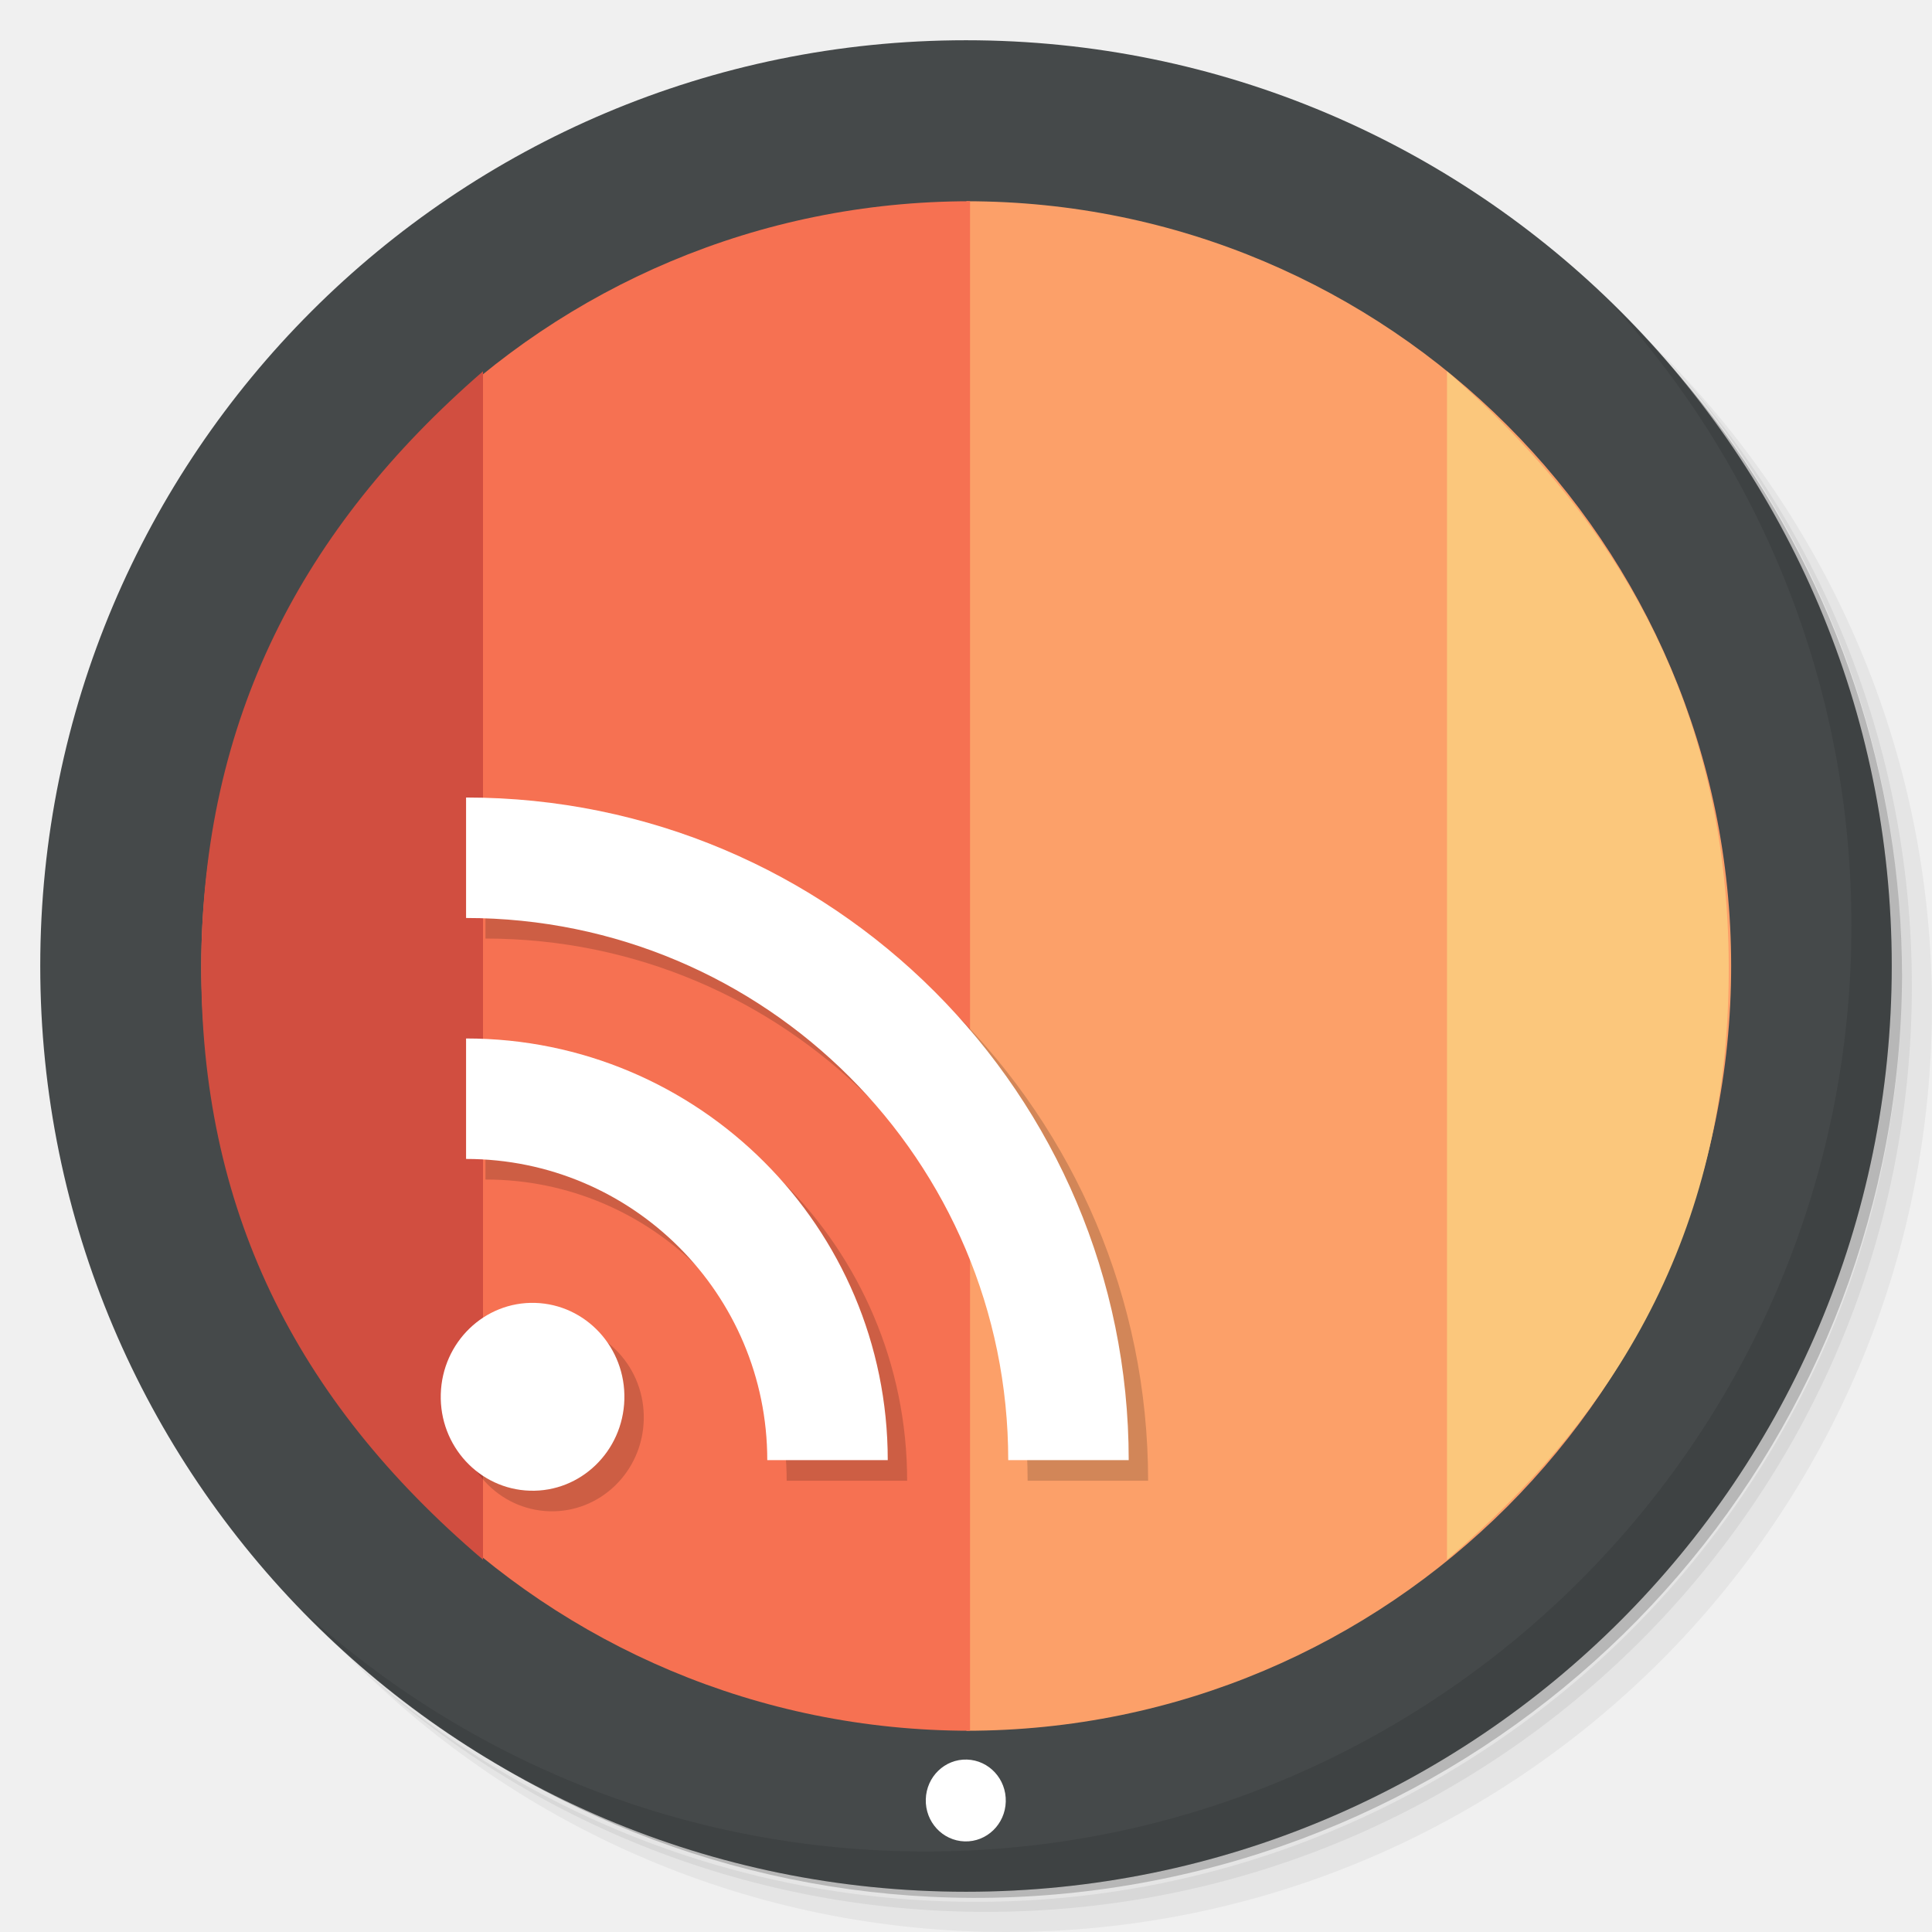
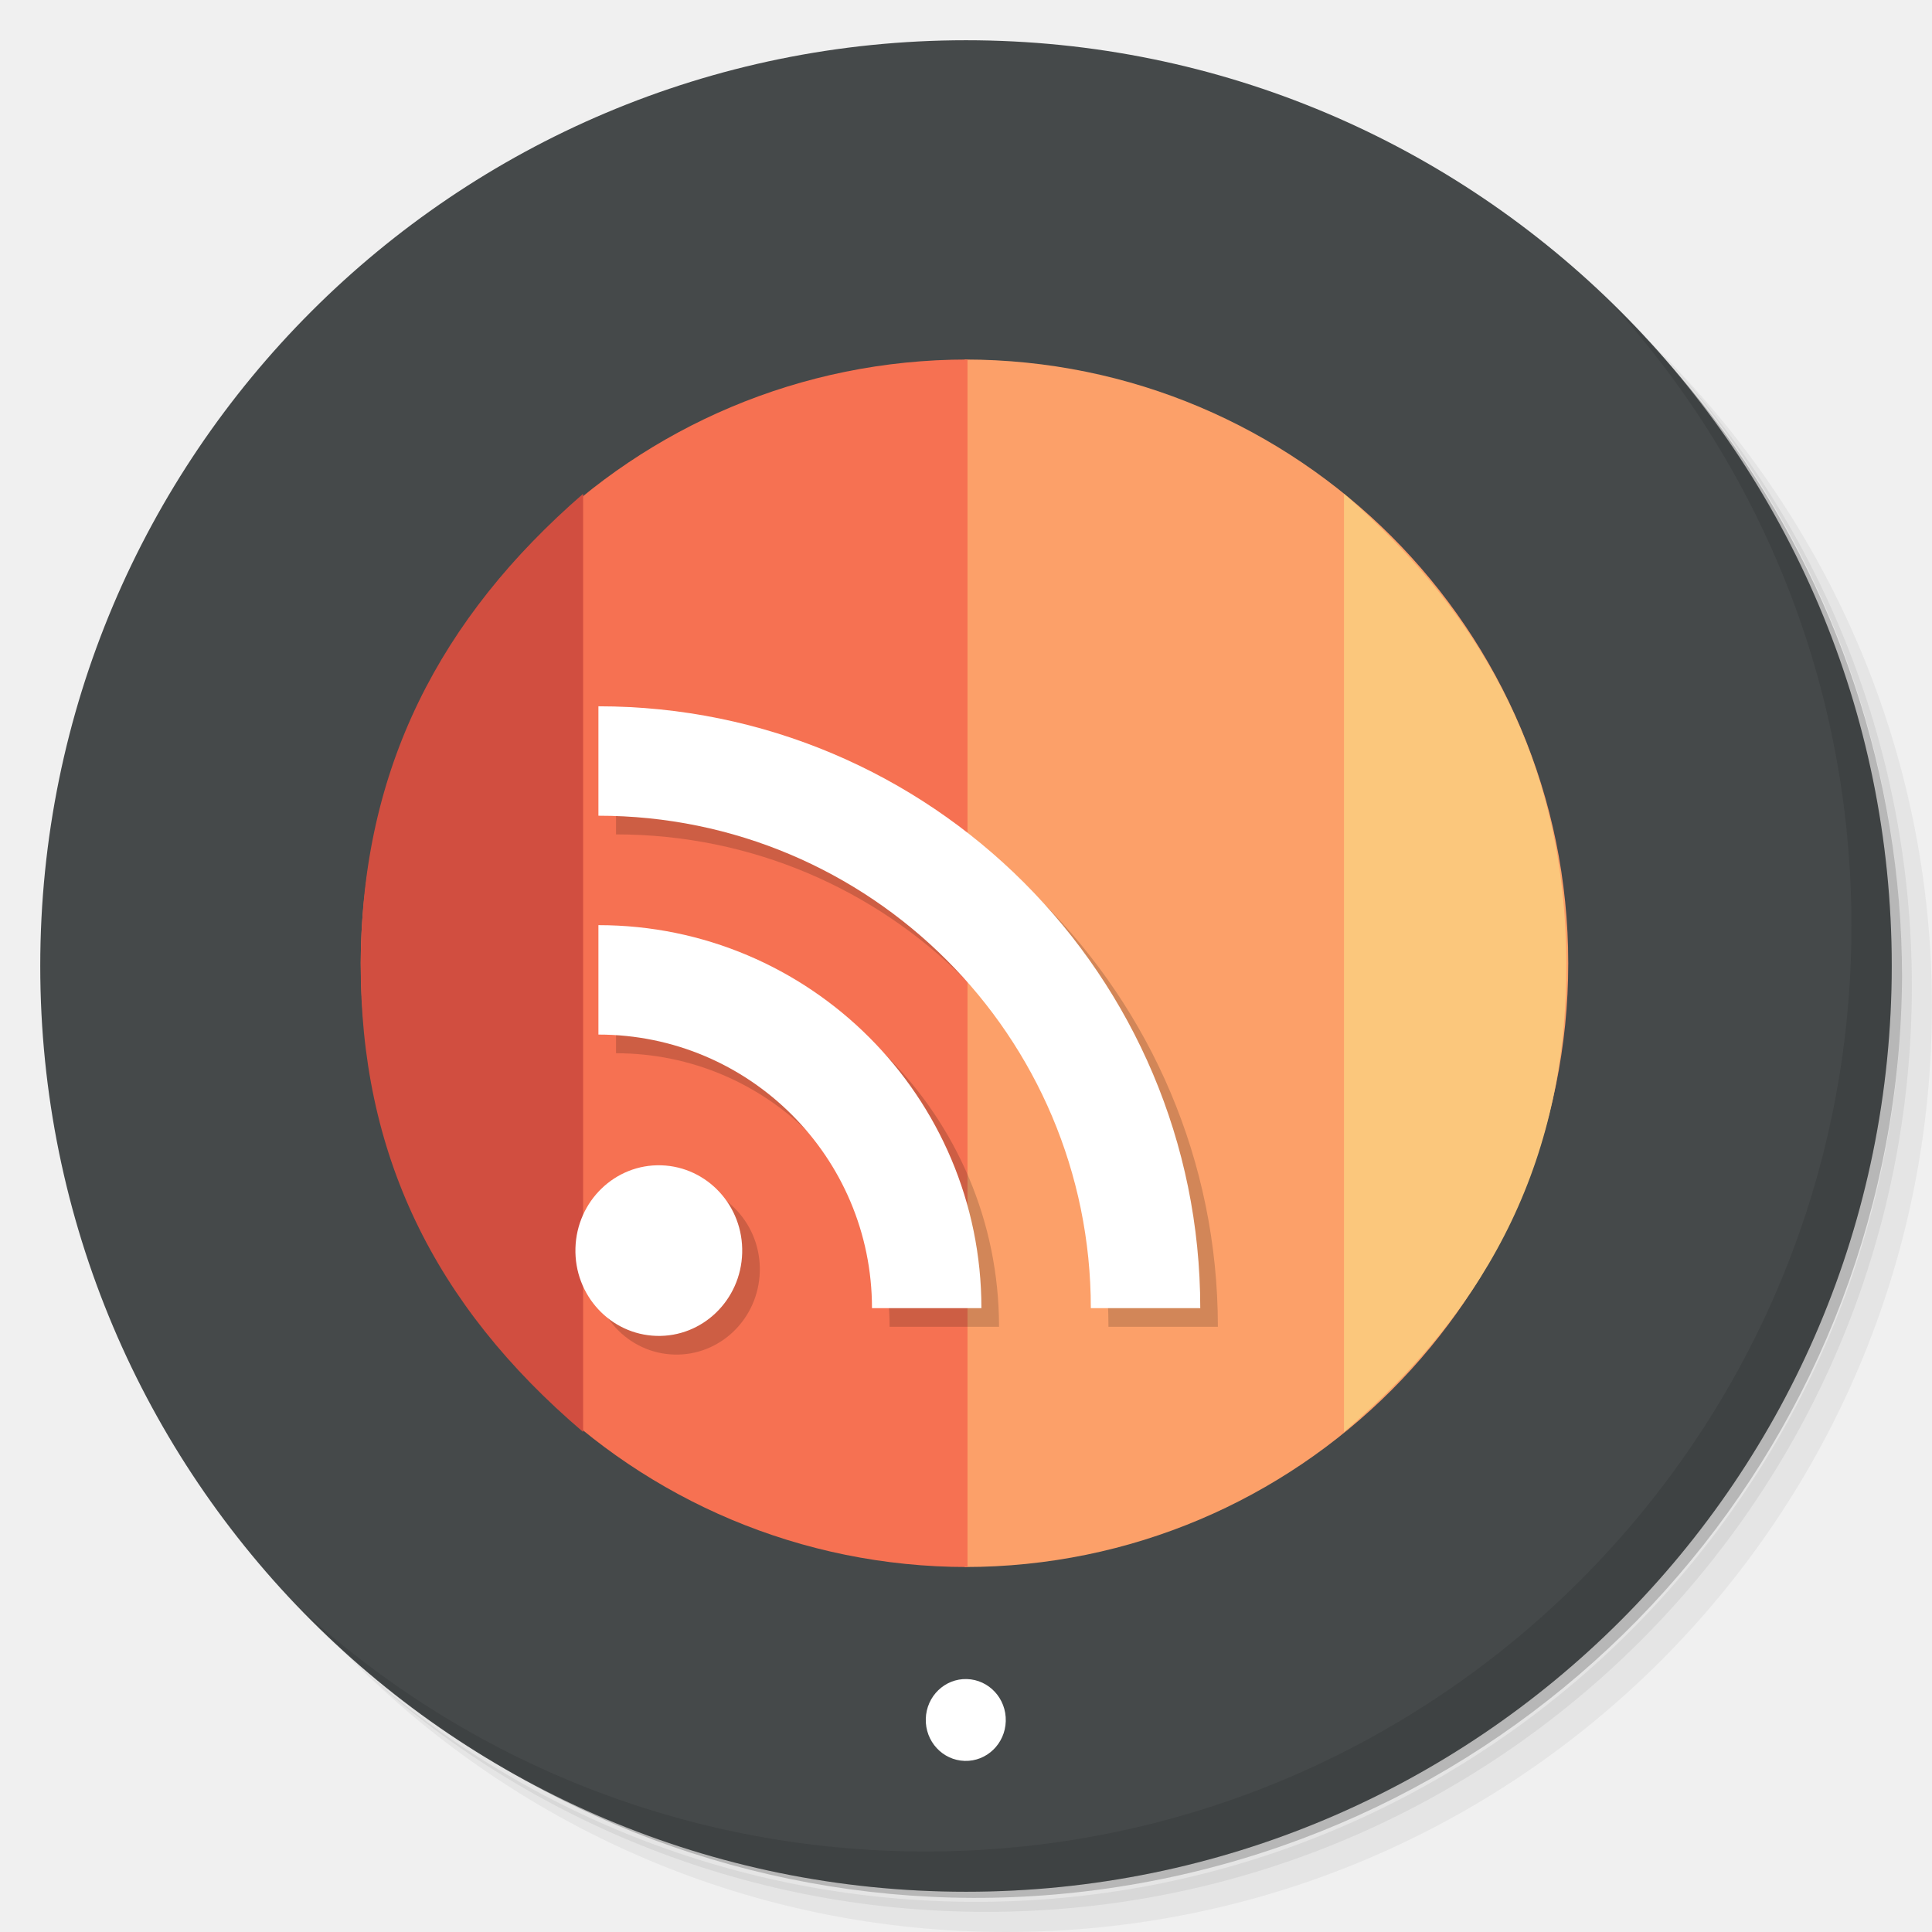
- <svg xmlns="http://www.w3.org/2000/svg" viewBox="0 0 48 48" id="svg2" version="1.1">
+ <svg xmlns="http://www.w3.org/2000/svg" viewBox="0 0 48 48" id="svg2" version="1.1" width="100%" height="100%">
  <defs id="defs4">
    <clipPath id="clipPath-069049578">
      <g transform="translate(0,-1004.362)" id="g17">
        <path style="fill:#1890d0" d="m -24,13 c 0,1.105 -0.672,2 -1.5,2 -0.828,0 -1.5,-0.895 -1.5,-2 0,-1.105 0.672,-2 1.5,-2 0.828,0 1.5,0.895 1.5,2 z" transform="matrix(15.33333,0,0,11.5,415,878.8622)" id="path19" />
      </g>
    </clipPath>
    <clipPath id="clipPath-059275953">
      <g transform="translate(0,-1004.362)" id="g12-4">
        <path style="fill:#1890d0" d="m -24,13 c 0,1.105 -0.672,2 -1.5,2 -0.828,0 -1.5,-0.895 -1.5,-2 0,-1.105 0.672,-2 1.5,-2 0.828,0 1.5,0.895 1.5,2 z" transform="matrix(15.33333,0,0,11.5,415,878.8622)" id="path14-2" />
      </g>
    </clipPath>
  </defs>
  <g id="g4180">
    <g id="g29">
      <path id="path31" opacity="0.05" d="m 36.31 5 c 5.859 4.062 9.688 10.831 9.688 18.5 c 0 12.426 -10.07 22.5 -22.5 22.5 c -7.669 0 -14.438 -3.828 -18.5 -9.688 c 1.037 1.822 2.306 3.499 3.781 4.969 c 4.085 3.712 9.514 5.969 15.469 5.969 c 12.703 0 23 -10.298 23 -23 c 0 -5.954 -2.256 -11.384 -5.969 -15.469 c -1.469 -1.475 -3.147 -2.744 -4.969 -3.781 z m 4.969 3.781 c 3.854 4.113 6.219 9.637 6.219 15.719 c 0 12.703 -10.297 23 -23 23 c -6.081 0 -11.606 -2.364 -15.719 -6.219 c 4.16 4.144 9.883 6.719 16.219 6.719 c 12.703 0 23 -10.298 23 -23 c 0 -6.335 -2.575 -12.06 -6.719 -16.219 z" />
      <path id="path33" opacity="0.1" d="m 41.28 8.781 c 3.712 4.085 5.969 9.514 5.969 15.469 c 0 12.703 -10.297 23 -23 23 c -5.954 0 -11.384 -2.256 -15.469 -5.969 c 4.113 3.854 9.637 6.219 15.719 6.219 c 12.703 0 23 -10.298 23 -23 c 0 -6.081 -2.364 -11.606 -6.219 -15.719 z" />
      <path id="path35" opacity="0.2" d="m 31.25 2.375 c 8.615 3.154 14.75 11.417 14.75 21.13 c 0 12.426 -10.07 22.5 -22.5 22.5 c -9.708 0 -17.971 -6.135 -21.12 -14.75 a 23 23 0 0 0 44.875 -7 a 23 23 0 0 0 -16 -21.875 z" />
    </g>
    <path style="fill-opacity:1;fill:#45494a" id="path37" d="M 24,1 C 36.703,1 47,11.297 47,24 47,36.703 36.703,47 24,47 11.297,47 1,36.703 1,24 1,11.297 11.297,1 24,1 z" fill-opacity="1" fill="url(#linearGradient3064)" />
    <g id="g67">
      <path id="path69" d="m 40.03 7.531 c 3.712 4.084 5.969 9.514 5.969 15.469 0 12.703 -10.297 23 -23 23 c -5.954 0 -11.384 -2.256 -15.469 -5.969 4.178 4.291 10.01 6.969 16.469 6.969 c 12.703 0 23 -10.298 23 -23 0 -6.462 -2.677 -12.291 -6.969 -16.469 z" opacity="0.1" />
    </g>
-     <path id="path4180" d="m 43.01,24 c 0,10.493 -8.507,19 -19,19 l 0,-38 c 10.493,0 19,8.507 19,19 z" style="opacity:1;fill:#fca069;fill-opacity:1;fill-rule:nonzero;stroke:none;stroke-width:0.098;stroke-miterlimit:4;stroke-dasharray:none;stroke-opacity:1" />
-     <path id="path4180-3" d="m 5,24 c 0,10.493 8.551,19 19.1,19 l 0,-38 C 13.551,5 5,13.507 5,24 Z" style="opacity:1;fill:#f67152;fill-opacity:1;fill-rule:nonzero;stroke:none;stroke-width:0.098;stroke-miterlimit:4;stroke-dasharray:none;stroke-opacity:1" />
-     <path id="path4180-5-5-3" d="m 42.95,23.987 c 0.024,5.994 -2.294,10.756 -7,14.763 l 0,-29.525 c 4.503,3.905 6.976,8.642 7,14.763 z" style="opacity:1;fill:#fbc77c;fill-opacity:1;fill-rule:nonzero;stroke:none;stroke-width:0.098;stroke-miterlimit:4;stroke-dasharray:none;stroke-opacity:1" />
-     <path id="path4180-5-5-3-3" d="M 5,23.987 C 4.976,29.981 7.294,34.743 12,38.75 l 0,-29.525 c -4.503,3.905 -6.976,8.642 -7,14.763 z" style="opacity:1;fill:#d14e40;fill-opacity:1;fill-rule:nonzero;stroke:none;stroke-width:0.098;stroke-miterlimit:4;stroke-dasharray:none;stroke-opacity:1" />
-     <path id="path57-8" d="m 24.988,44.762 c -0.015,0.561 -0.473,1.004 -1.022,0.987 -0.549,-0.017 -0.981,-0.484 -0.965,-1.046 0.015,-0.561 0.473,-1.004 1.022,-0.987 0.549,0.017 0.981,0.484 0.965,1.046 m 0,0" style="fill:#ffffff;fill-opacity:1;fill-rule:nonzero;stroke:none" />
+     <g id="g3009" transform="translate(-7.830508,-4.067797)">
+       <path style="fill:#fca069;fill-opacity:1;fill-rule:nonzero;stroke:none" d="m 46.793,28 c 0,8.284 -6.714,15 -14.996,15 l 0,-30 c 8.282,0 14.996,6.716 14.996,15 z" id="path4180" />
+       <path style="fill:#f67152;fill-opacity:1;fill-rule:nonzero;stroke:none" d="m 16.793,28 c 0,8.284 6.749,15 15.075,15 l 0,-30 C 23.542,13 16.793,19.716 16.793,28 z" id="path4180-3" />
+       <path style="fill:#fbc77c;fill-opacity:1;fill-rule:nonzero;stroke:none" d="m 46.746,27.99 c 0.019,4.732 -1.81,8.491 -5.525,11.655 l 0,-23.309 c 3.554,3.083 5.506,6.822 5.525,11.655 z" id="path4180-5-5-3" />
+       <path style="fill:#d14e40;fill-opacity:1;fill-rule:nonzero;stroke:none" d="m 16.793,27.99 c -0.019,4.732 1.81,8.491 5.525,11.655 l 0,-23.309 c -3.554,3.083 -5.506,6.822 -5.525,11.655 z" id="path4180-5-5-3-3" />
+     </g>
+     <path id="path57-8" d="m 24.988,42.762 c -0.015,0.561 -0.473,1.004 -1.022,0.987 -0.549,-0.017 -0.981,-0.484 -0.965,-1.046 0.015,-0.561 0.473,-1.004 1.022,-0.987 0.549,0.017 0.981,0.484 0.965,1.046 m 0,0" style="fill:#ffffff;fill-opacity:1;fill-rule:nonzero;stroke:none" />
    <g id="g4314" transform="matrix(0,-0.7483179,0.7483179,0,5.846567,76.42122)" style="fill:#ffffff;fill-opacity:1;fill-rule:nonzero" />
-     <g transform="translate(0.4819243,0.5109196)" id="g4336-5" style="opacity:0.167;fill:#000000;fill-opacity:1;stroke:none">
+     <g transform="matrix(0.9082501,0,0,0.9082501,4.788211,0.01575102)" id="g4336-5" style="opacity:0.167;fill:#000000;fill-opacity:1;stroke:none">
      <path style="fill:#000000;fill-opacity:1;fill-rule:nonzero;stroke:none" d="m 75.646,7.661 -4,0 c 0,9.94 -8.06,18 -18,18 l 0,4 c 12.15,0 22,-9.85 22,-22 z" id="path4146-2" transform="matrix(0,-0.7483179,0.7483179,0,5.846567,76.42122)" />
      <path style="fill:#000000;fill-opacity:1;fill-rule:nonzero;stroke:none" d="m 67.646,7.661 -4,0 c 0,5.52 -4.48,10 -10,10 l 0,4 c 7.73,0 14,-6.27 14,-14 z" id="path4144-9" transform="matrix(0,-0.7483179,0.7483179,0,5.846567,76.42122)" />
      <path style="fill:#000000;fill-opacity:1;fill-rule:nonzero;stroke:none" d="m 15.512,34.77 c -0.036,1.288 -1.086,2.304 -2.346,2.266 -1.26,-0.038 -2.252,-1.112 -2.215,-2.4 0.036,-1.288 1.086,-2.304 2.346,-2.266 1.26,0.038 2.252,1.112 2.215,2.4 m 0,0" id="path57-8-9-0" />
    </g>
-     <g id="g4336">
+     <g id="g4336" transform="matrix(0.9082501,0,0,0.9082501,4.350504,-0.4482918)">
      <path style="fill:#ffffff;fill-opacity:1;fill-rule:nonzero;stroke:none" d="m 75.646,7.661 -4,0 c 0,9.94 -8.06,18 -18,18 l 0,4 c 12.15,0 22,-9.85 22,-22 z" id="path4146" transform="matrix(0,-0.7483179,0.7483179,0,5.846567,76.42122)" />
      <path style="fill:#ffffff;fill-opacity:1;fill-rule:nonzero;stroke:none" d="m 67.646,7.661 -4,0 c 0,5.52 -4.48,10 -10,10 l 0,4 c 7.73,0 14,-6.27 14,-14 z" id="path4144" transform="matrix(0,-0.7483179,0.7483179,0,5.846567,76.42122)" />
      <path style="fill:#ffffff;fill-opacity:1;fill-rule:nonzero;stroke:none" d="m 15.512,34.77 c -0.036,1.288 -1.086,2.304 -2.346,2.266 -1.26,-0.038 -2.252,-1.112 -2.215,-2.4 0.036,-1.288 1.086,-2.304 2.346,-2.266 1.26,0.038 2.252,1.112 2.215,2.4 m 0,0" id="path57-8-9" />
    </g>
  </g>
</svg>
